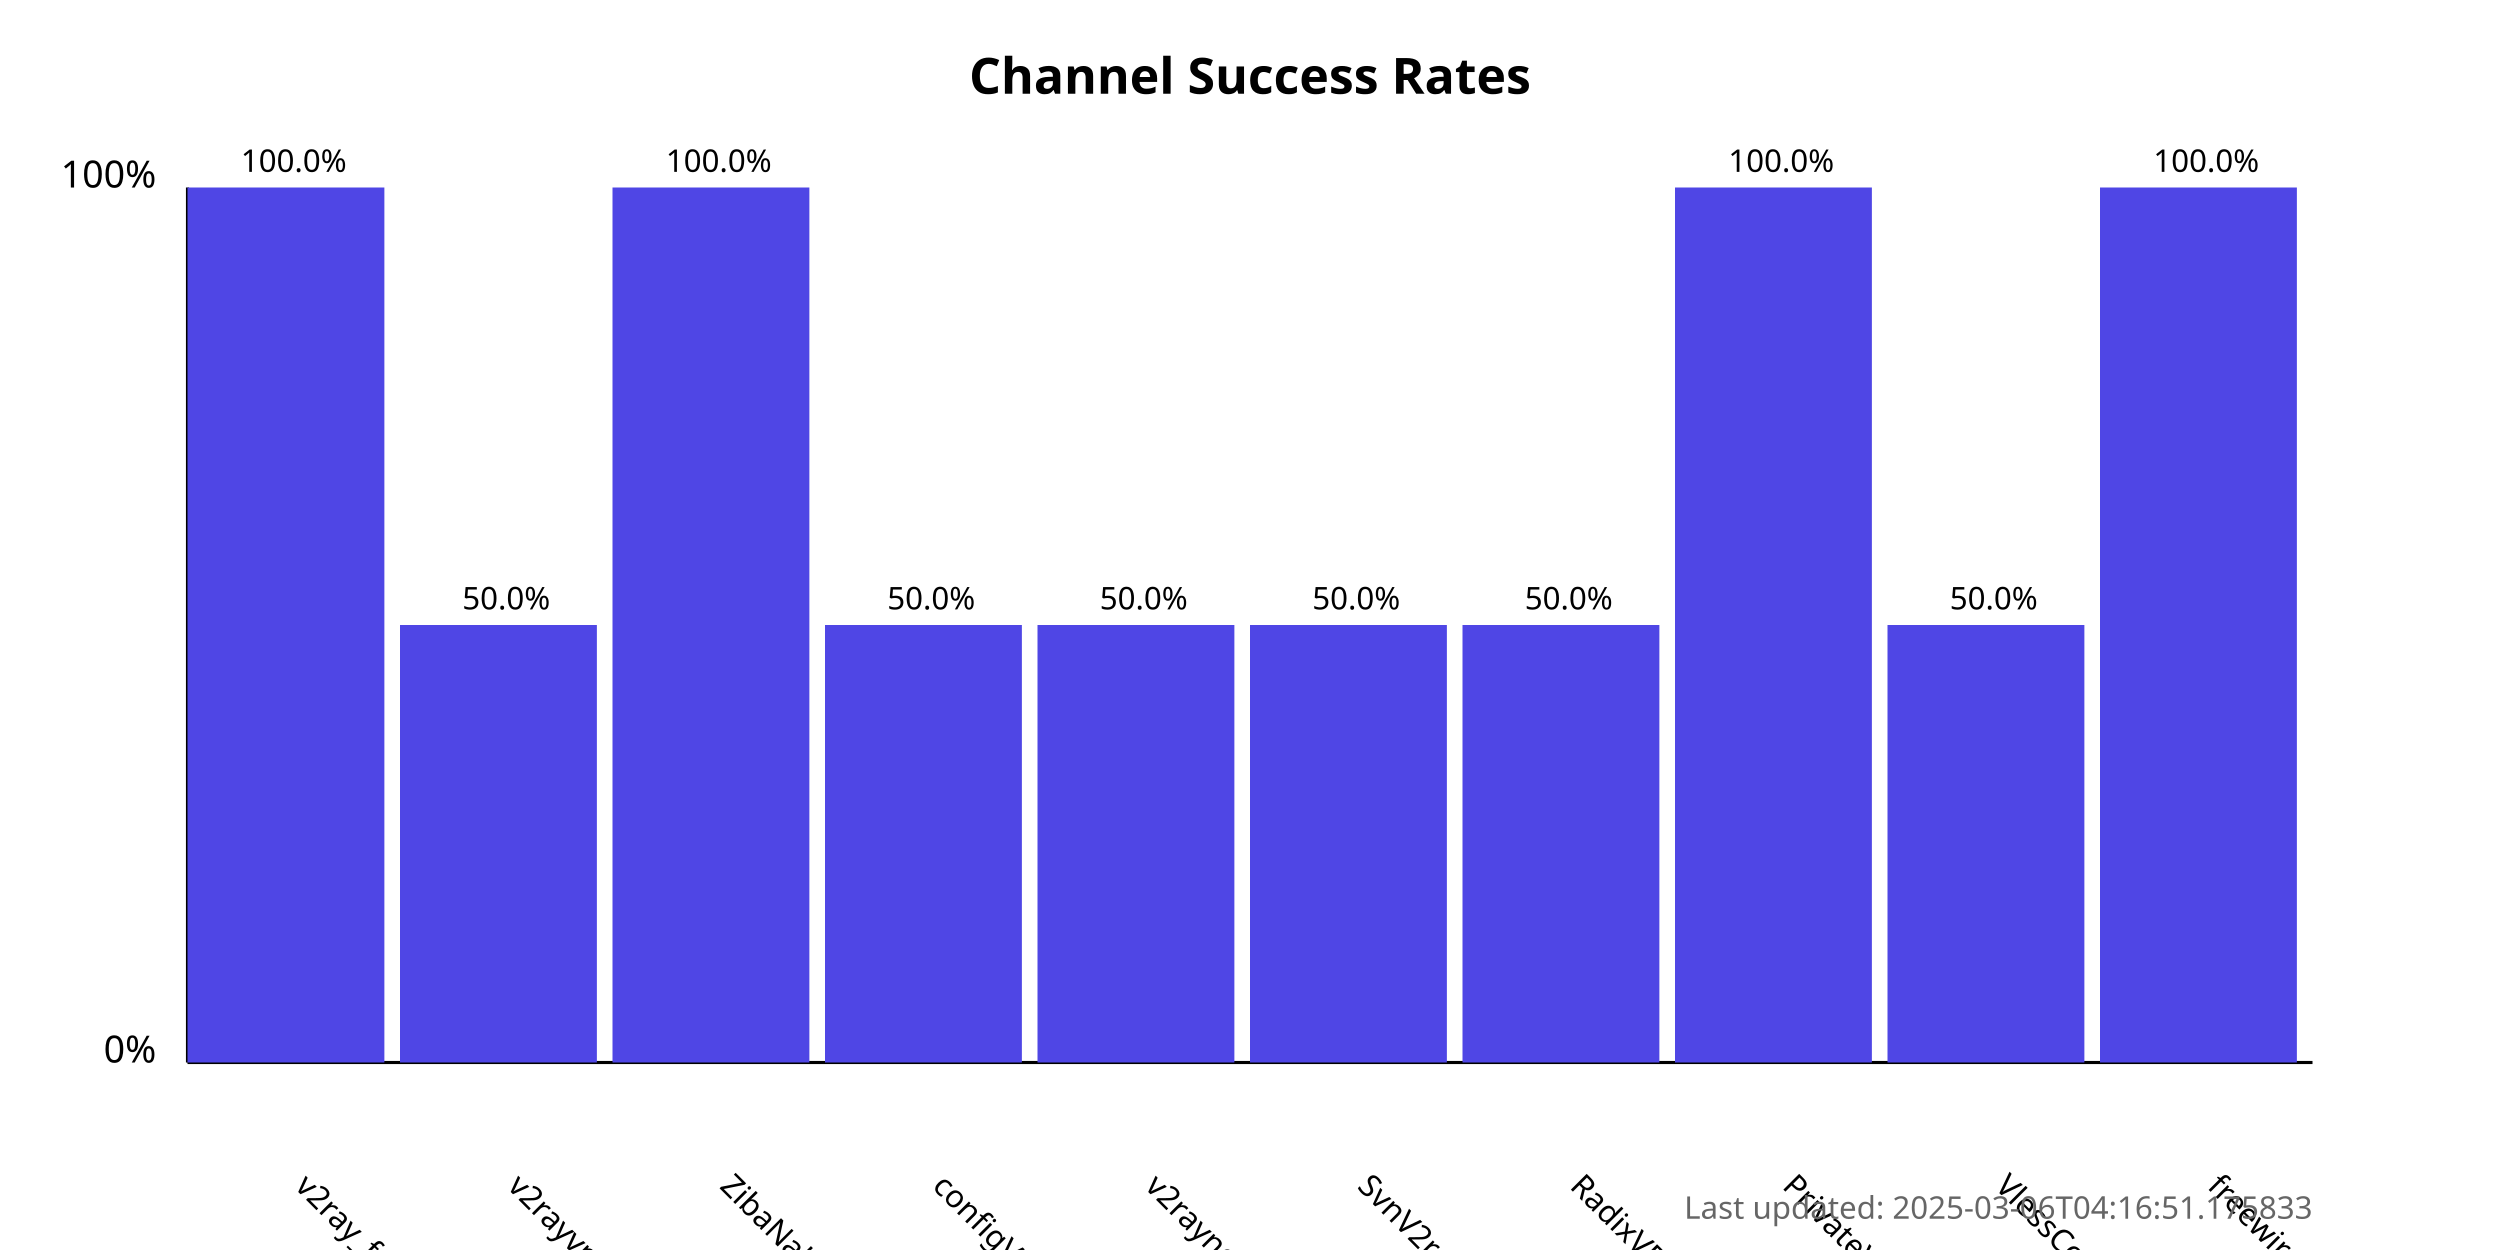
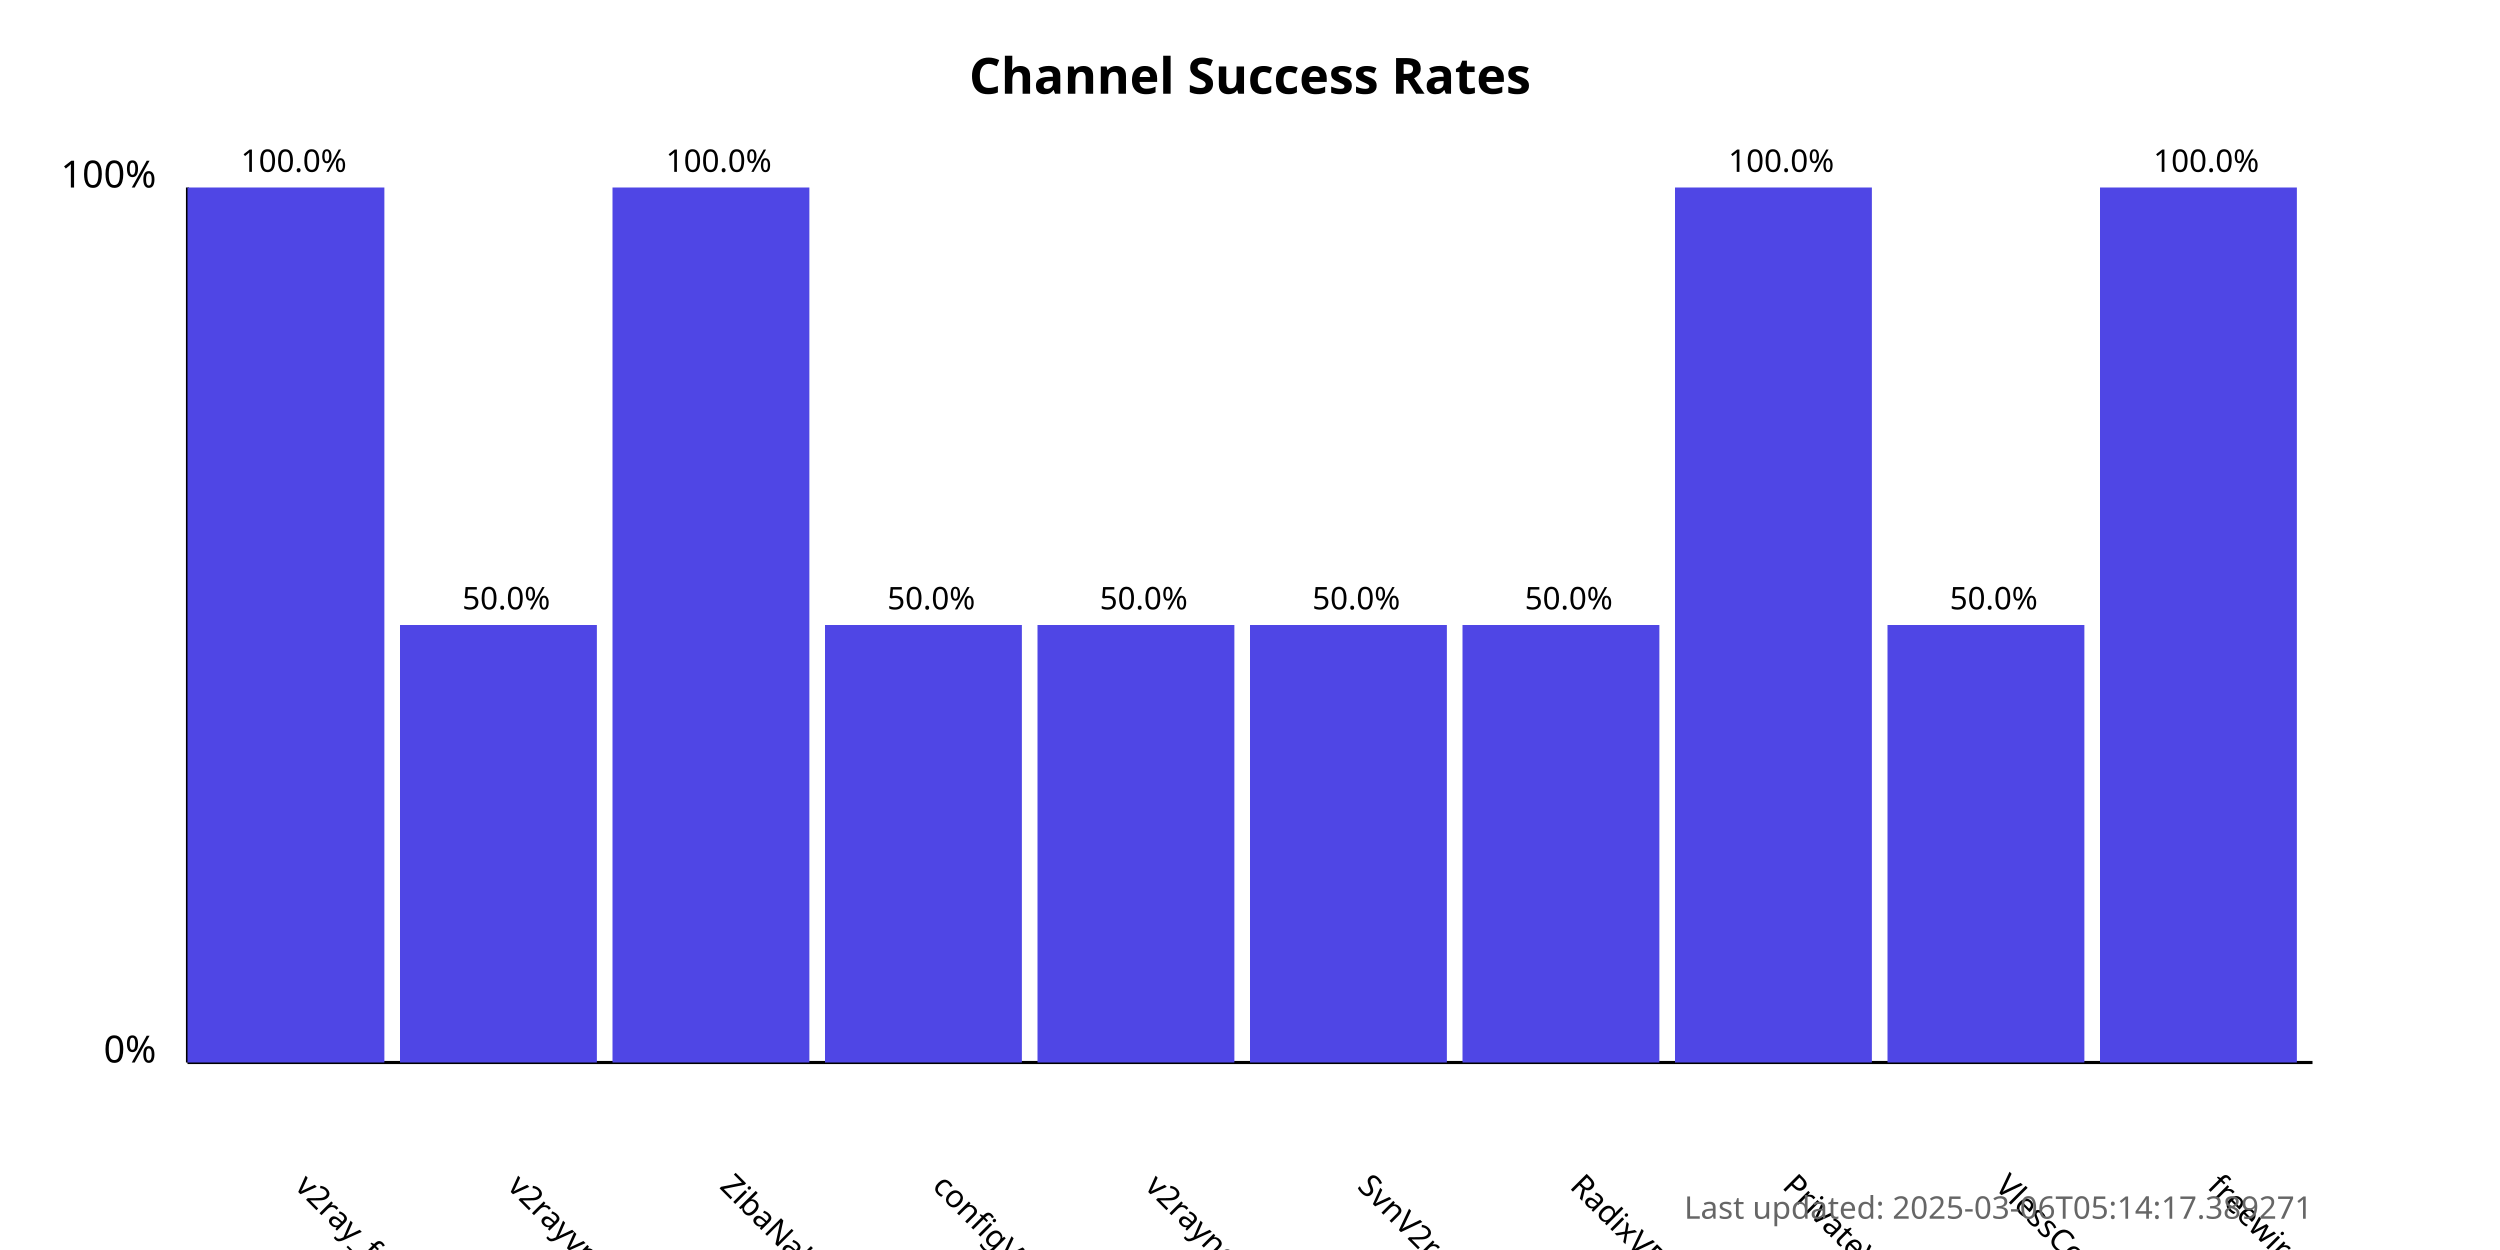
<svg xmlns="http://www.w3.org/2000/svg" width="800" height="400">
  <style>
            .chart-title { font: bold 16px sans-serif; }
            .axis-label { font: 12px sans-serif; }
            .tick-label { font: 10px sans-serif; }
            .bar { fill: #4f46e5; }
            .bar:hover { fill: #6366f1; }
            .timestamp { font: 10px sans-serif; fill: #666; }
        </style>
  <text x="400.0" y="30" text-anchor="middle" class="chart-title">
            Channel Success Rates
        </text>
  <line x1="60" y1="340" x2="60" y2="60" stroke="black" stroke-width="1" />
  <line x1="60" y1="340" x2="740" y2="340" stroke="black" stroke-width="1" />
  <text x="50" y="340" text-anchor="end" class="axis-label">0%</text>
  <text x="50" y="60" text-anchor="end" class="axis-label">100%</text>
  <g>
    <rect x="60" y="60.0" width="63.0" height="280.0" class="bar" />
    <text x="94.0" y="380" transform="rotate(45, 94.0, 380)" text-anchor="start" class="tick-label">
                v2ray_free_conf
            </text>
    <text x="94.0" y="55.0" text-anchor="middle" class="tick-label">
                100.0%
            </text>
  </g>
  <g>
    <rect x="128.0" y="200.0" width="63.0" height="140.0" class="bar" />
    <text x="162.0" y="380" transform="rotate(45, 162.0, 380)" text-anchor="start" class="tick-label">
                v2rayvpno
            </text>
    <text x="162.0" y="195.0" text-anchor="middle" class="tick-label">
                50.0%
            </text>
  </g>
  <g>
    <rect x="196.0" y="60.0" width="63.0" height="280.0" class="bar" />
    <text x="230.0" y="380" transform="rotate(45, 230.0, 380)" text-anchor="start" class="tick-label">
                ZibaNabz
            </text>
    <text x="230.0" y="55.0" text-anchor="middle" class="tick-label">
                100.0%
            </text>
  </g>
  <g>
    <rect x="264.0" y="200.0" width="63.0" height="140.0" class="bar" />
    <text x="298.0" y="380" transform="rotate(45, 298.0, 380)" text-anchor="start" class="tick-label">
                configV2rayForFree
            </text>
    <text x="298.0" y="195.0" text-anchor="middle" class="tick-label">
                50.0%
            </text>
  </g>
  <g>
    <rect x="332.0" y="200.0" width="63.0" height="140.0" class="bar" />
    <text x="366.0" y="380" transform="rotate(45, 366.0, 380)" text-anchor="start" class="tick-label">
                v2rayngvpn
            </text>
    <text x="366.0" y="195.0" text-anchor="middle" class="tick-label">
                50.0%
            </text>
  </g>
  <g>
    <rect x="400.0" y="200.0" width="63.0" height="140.0" class="bar" />
    <text x="434.0" y="380" transform="rotate(45, 434.0, 380)" text-anchor="start" class="tick-label">
                SvnV2ray
            </text>
    <text x="434.0" y="195.0" text-anchor="middle" class="tick-label">
                50.0%
            </text>
  </g>
  <g>
    <rect x="468.0" y="200.0" width="63.0" height="140.0" class="bar" />
    <text x="502.0" y="380" transform="rotate(45, 502.0, 380)" text-anchor="start" class="tick-label">
                RadixVPN
            </text>
    <text x="502.0" y="195.0" text-anchor="middle" class="tick-label">
                50.0%
            </text>
  </g>
  <g>
    <rect x="536.0" y="60.0" width="63.0" height="280.0" class="bar" />
    <text x="570.0" y="380" transform="rotate(45, 570.0, 380)" text-anchor="start" class="tick-label">
                PrivateVPNs
            </text>
    <text x="570.0" y="55.0" text-anchor="middle" class="tick-label">
                100.0%
            </text>
  </g>
  <g>
    <rect x="604.0" y="200.0" width="63.0" height="140.0" class="bar" />
    <text x="638.0" y="380" transform="rotate(45, 638.0, 380)" text-anchor="start" class="tick-label">
                VlessConfig
            </text>
    <text x="638.0" y="195.0" text-anchor="middle" class="tick-label">
                50.0%
            </text>
  </g>
  <g>
    <rect x="672.0" y="60.0" width="63.0" height="280.0" class="bar" />
    <text x="706.0" y="380" transform="rotate(45, 706.0, 380)" text-anchor="start" class="tick-label">
                freewireguard
            </text>
    <text x="706.0" y="55.0" text-anchor="middle" class="tick-label">
                100.0%
            </text>
  </g>
  <text x="740" y="390" text-anchor="end" class="timestamp">
-             Last updated: 2025-03-06T04:16:51.175833
+             Last updated: 2025-03-06T05:14:17.389271
        </text>
</svg>
